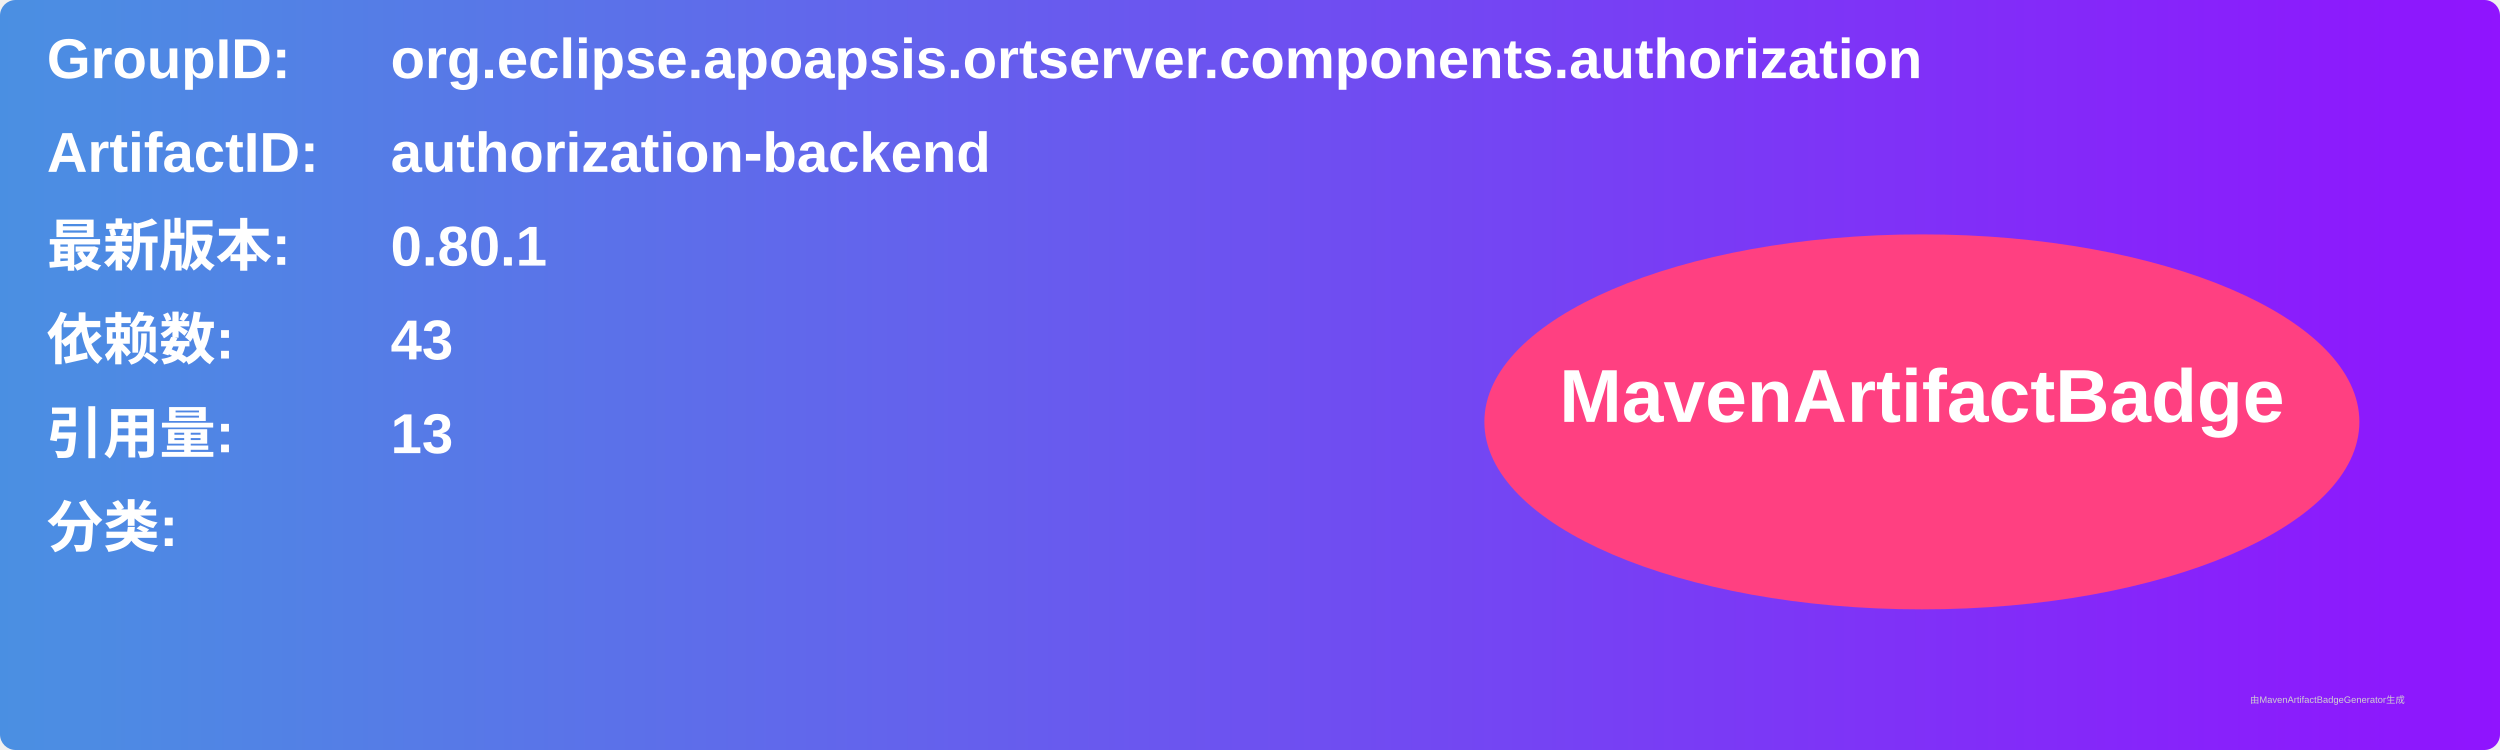
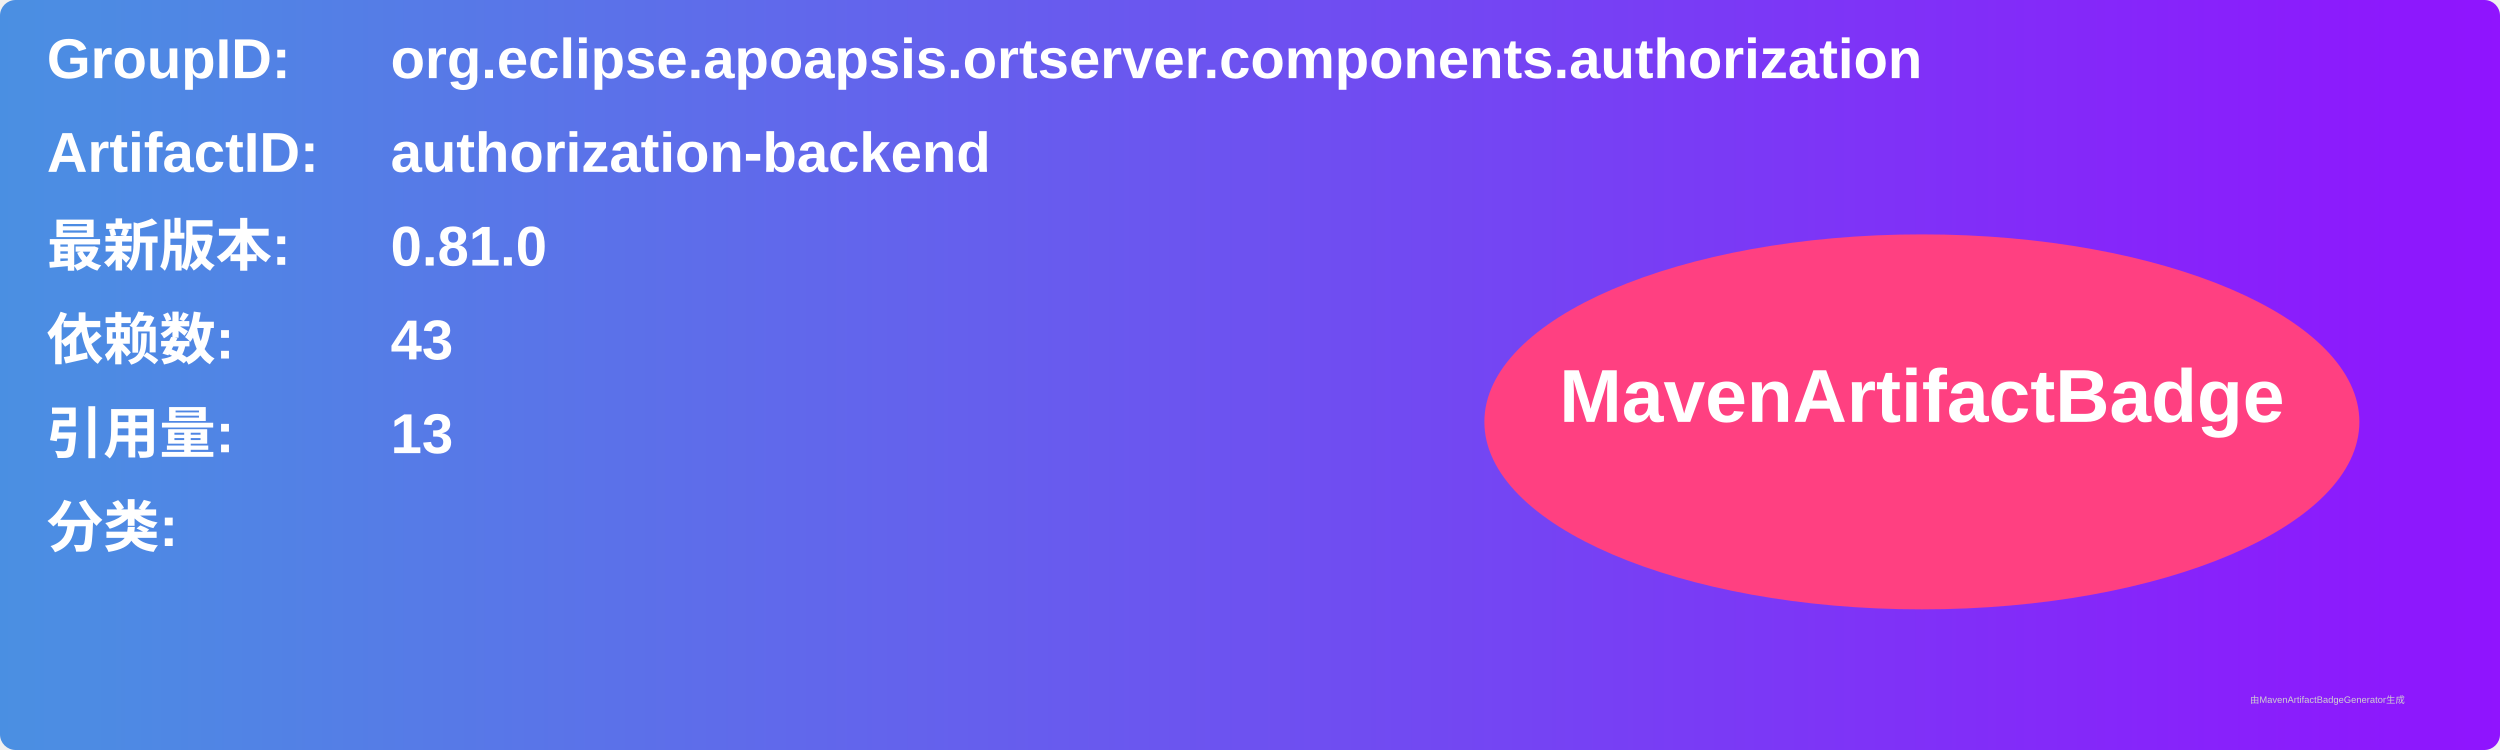
<svg xmlns="http://www.w3.org/2000/svg" width="800" height="240" viewBox="0 0 800 240">
  <linearGradient id="grad" x1="0%" y1="0%" x2="100%" y2="0%">
    <stop offset="0%" stop-color="#4a90e2" />
    <stop offset="100%" stop-color="#9013fe" />
  </linearGradient>
  <rect width="100%" height="100%" rx="5" ry="5" fill="url(#grad)" />
  <g transform="translate(15, 15)">
    <text x="0" y="10" font-family="Arial" font-size="18" fill="white" font-weight="bold" width="260">GroupID:</text>
    <text x="110" y="10" font-family="Arial" font-size="18" fill="white" font-weight="bold" width="460">org.eclipse.apoapsis.ortserver.components.authorization</text>
    <text x="0" y="40" font-family="Arial" font-size="18" fill="white" font-weight="bold" width="260">ArtifactID:</text>
    <text x="110" y="40" font-family="Arial" font-size="18" fill="white" font-weight="bold" width="460">authorization-backend</text>
    <text x="0" y="70" font-family="Arial" font-size="18" fill="white" font-weight="bold">最新版本:</text>
    <text x="110" y="70" font-family="Arial" font-size="18" fill="white" font-weight="bold">
-       <tspan font-weight="bold">0.80.1</tspan>
+       <tspan font-weight="bold">0.81.0</tspan>
    </text>
    <text x="0" y="100" font-family="Arial" font-size="18" fill="white" font-weight="bold">依赖数: </text>
    <text x="110" y="100" font-family="Arial" font-size="18" fill="white">
      <tspan font-weight="bold">43</tspan>
    </text>
    <text x="0" y="130" font-family="Arial" font-size="18" fill="white" font-weight="bold">引用量: </text>
    <text x="110" y="130" font-family="Arial" font-size="18" fill="white">
      <tspan font-weight="bold">13</tspan>
    </text>
    <text x="0" y="160" font-family="Arial" font-size="18" fill="white" font-weight="bold">分类:</text>
    <text x="10" y="190" font-family="Arial" font-size="10" fill="white">
      <tspan font-weight="bold" />
    </text>
    <ellipse cx="600" cy="120" rx="140" ry="60" fill="#ff4081" />
    <text x="600" y="120" text-anchor="middle" font-family="Arial" font-size="24" fill="white" font-weight="bold">MavenArtifactBadge</text>
  </g>
  <text x="720" y="225" font-family="Arial" font-size="3" fill="#d0d0d0">由MavenArtifactBadgeGenerator生成</text>
</svg>
